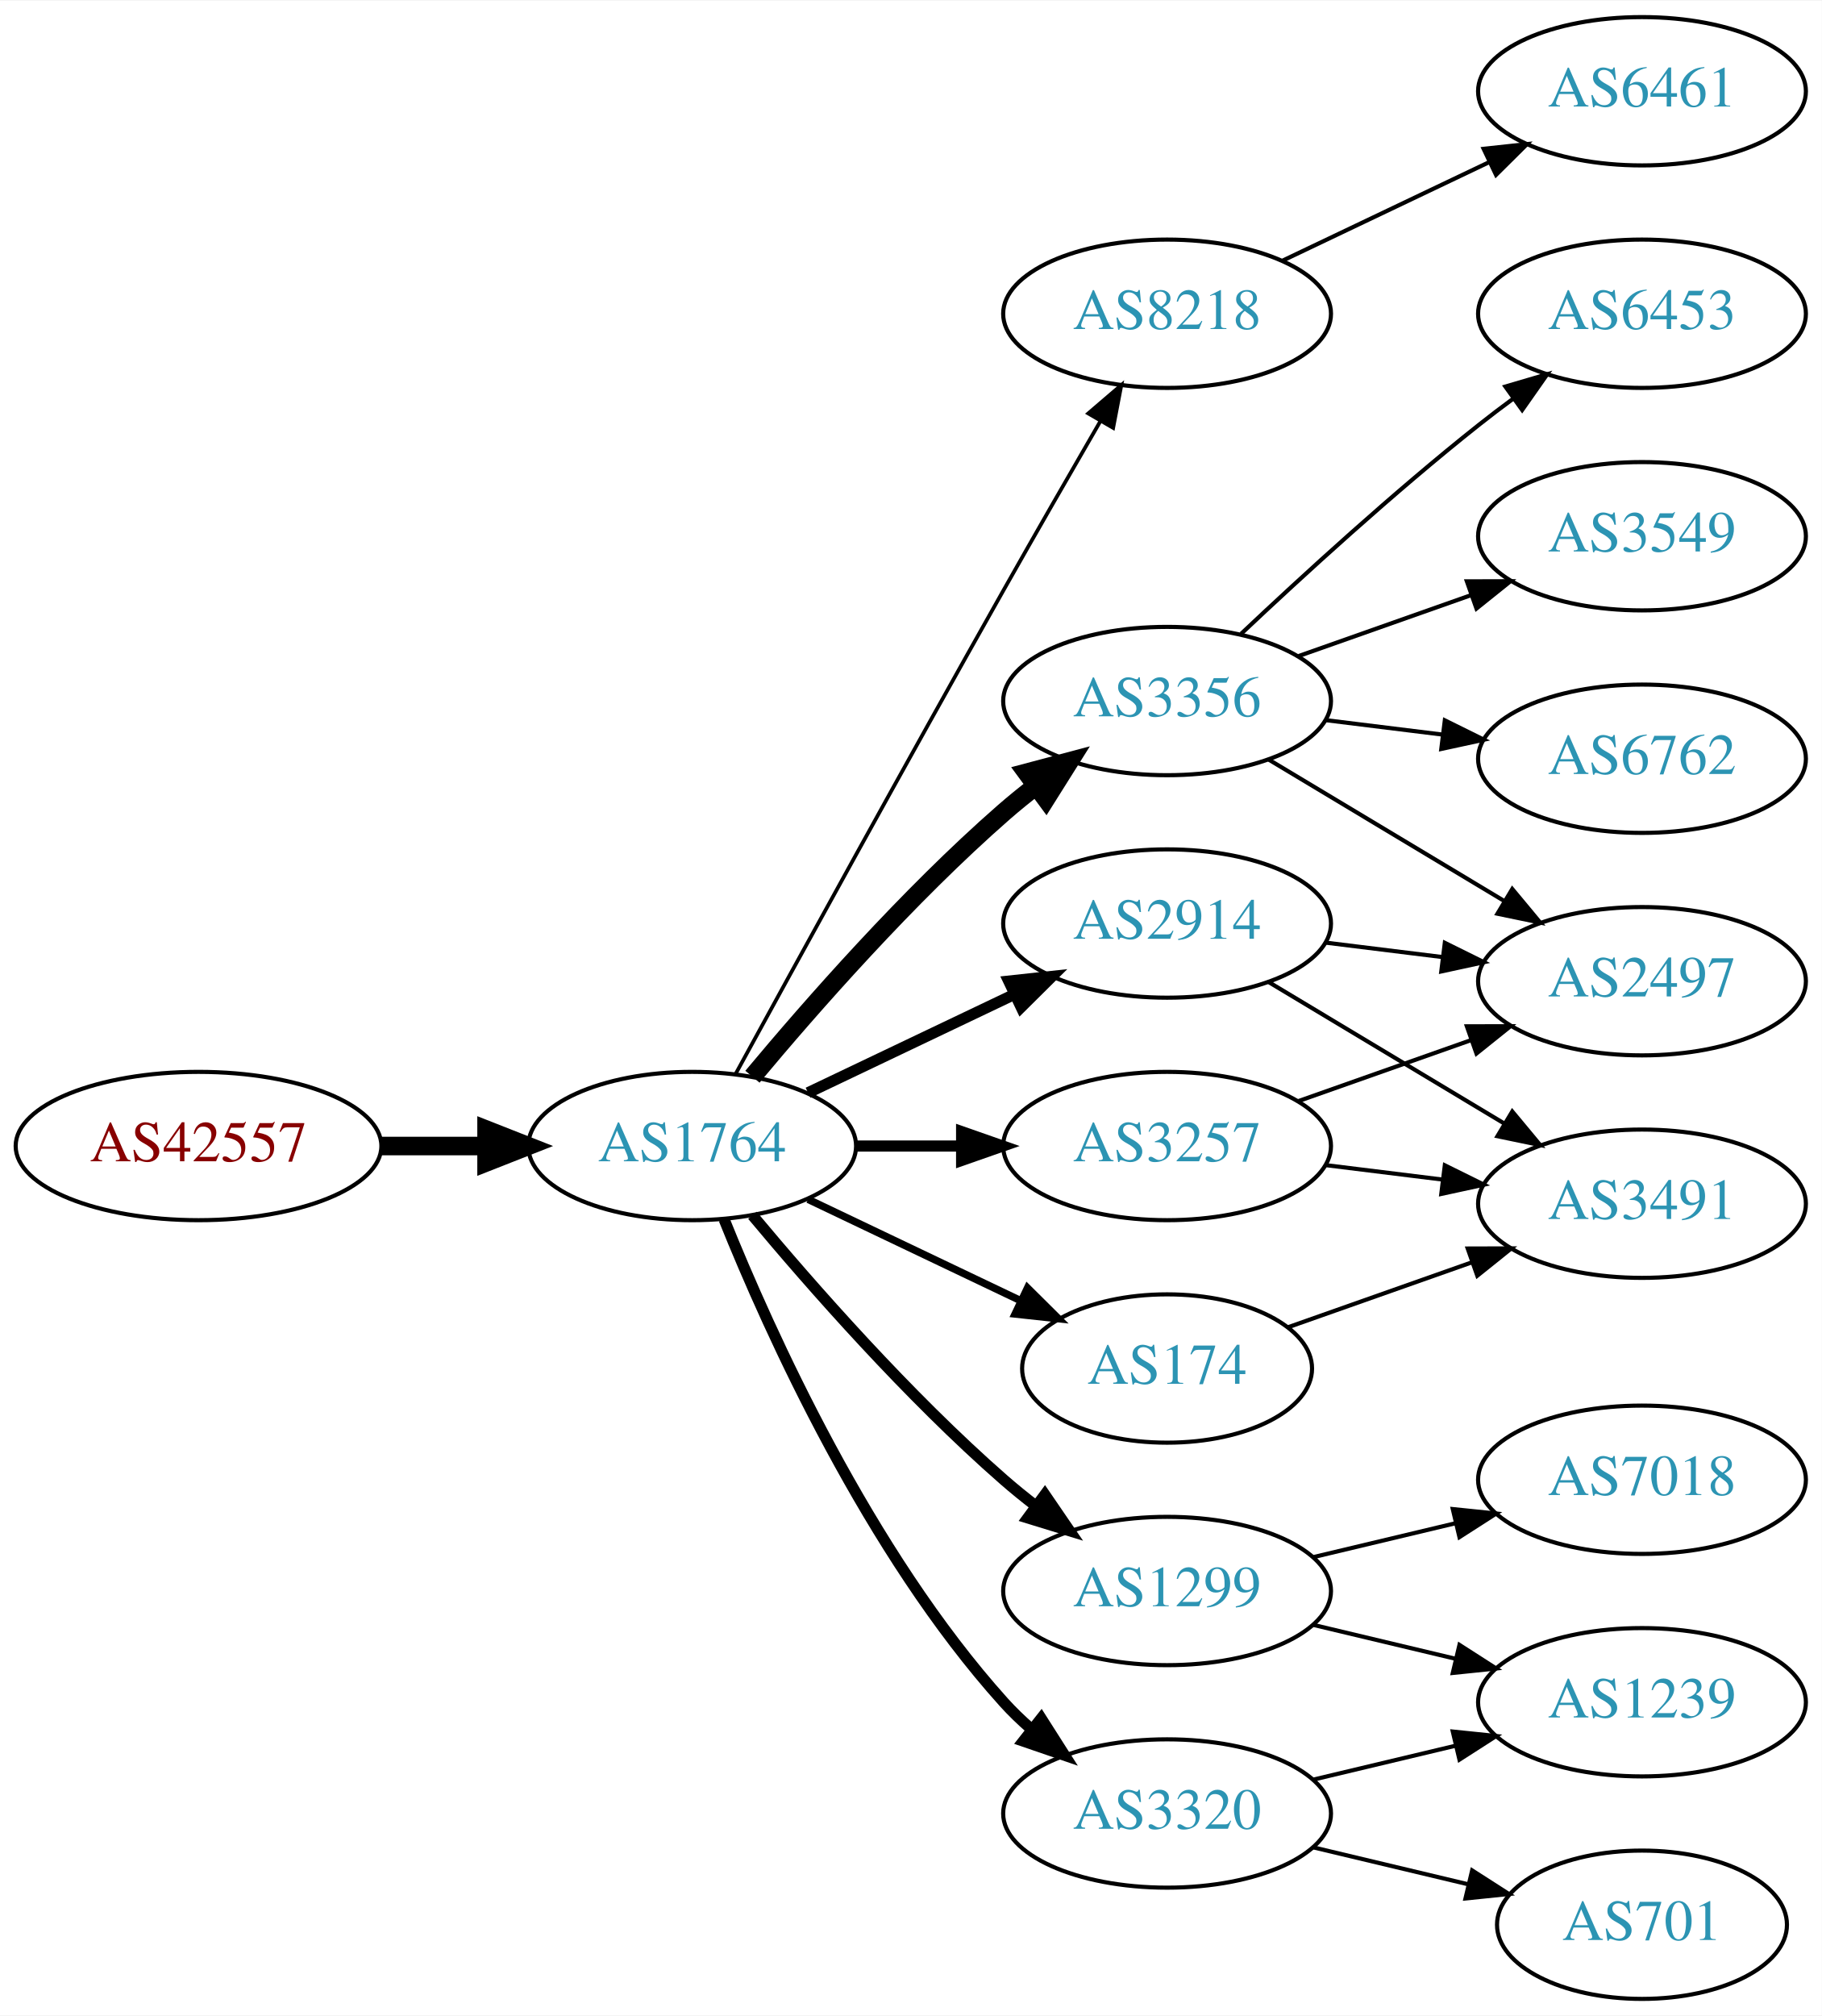
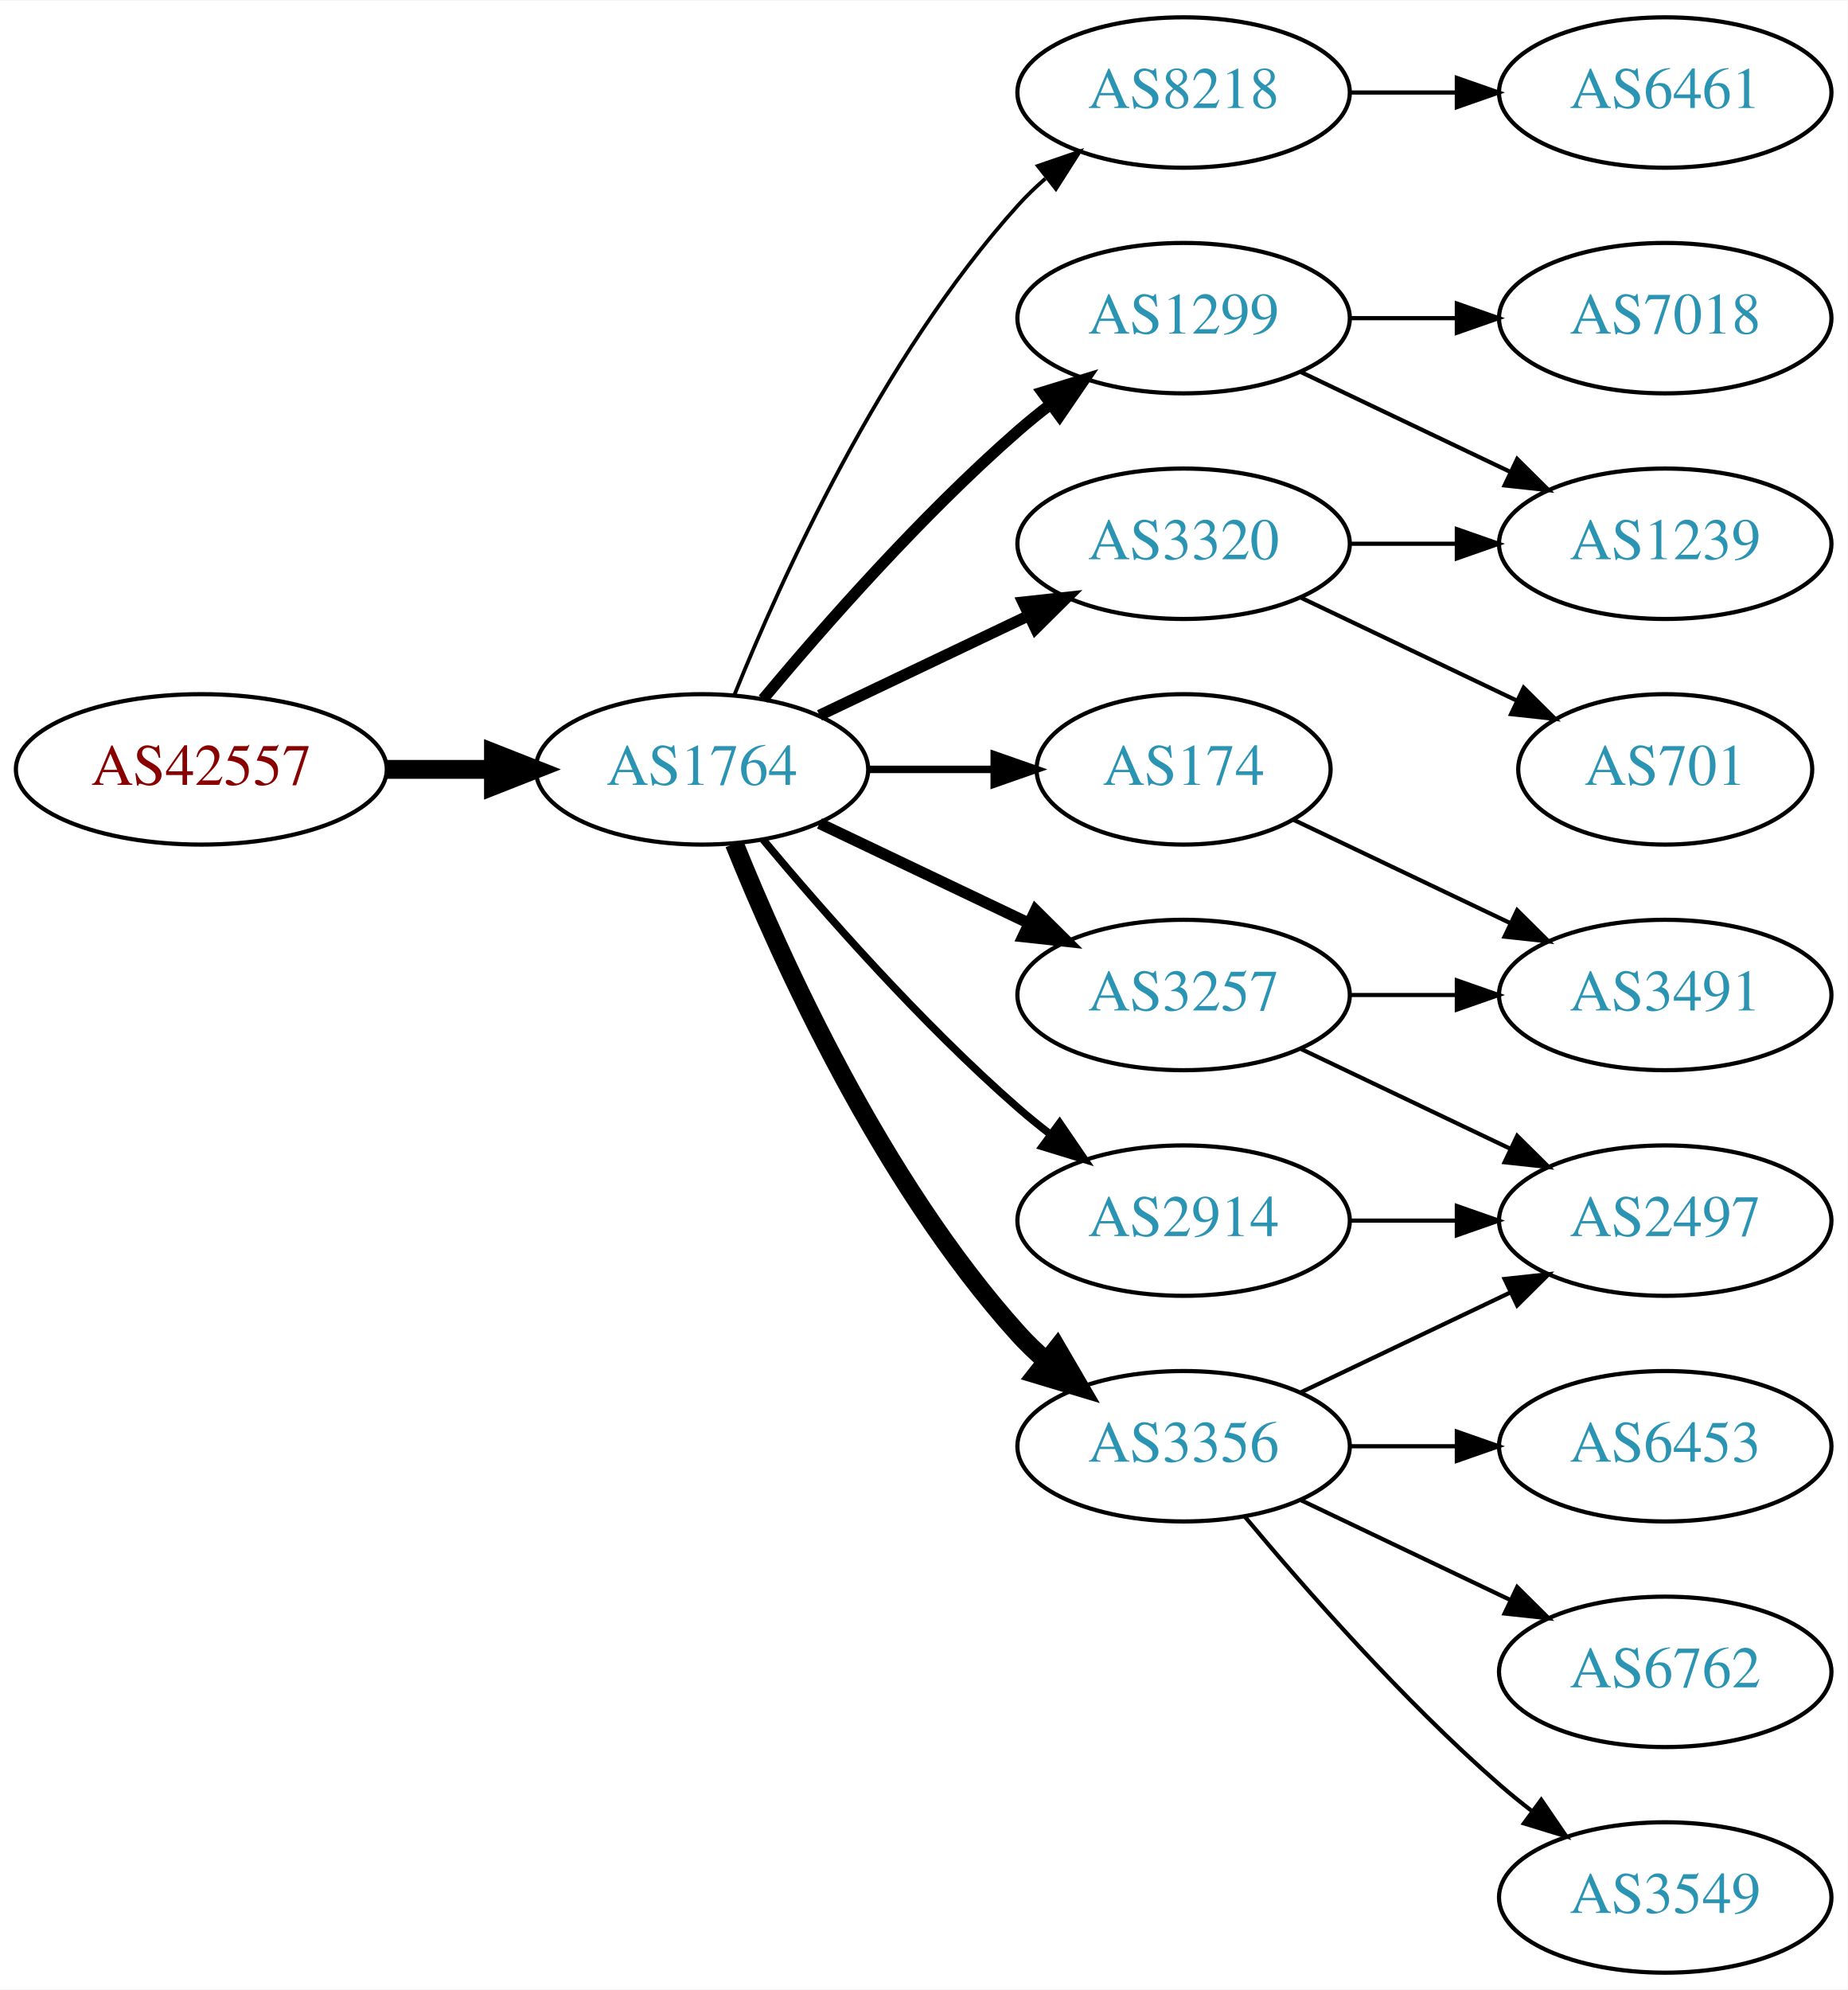
- <svg xmlns="http://www.w3.org/2000/svg" xmlns:xlink="http://www.w3.org/1999/xlink" width="442pt" height="489pt" viewBox="0.00 0.00 442.27 489.00">
-   <g id="graph0" class="graph" transform="scale(1 1) rotate(0) translate(4 485)">
-     <polygon fill="white" stroke="none" points="-4,4 -4,-485 438.271,-485 438.271,4 -4,4" />
+ <svg xmlns="http://www.w3.org/2000/svg" xmlns:xlink="http://www.w3.org/1999/xlink" width="442pt" height="476pt" viewBox="0.00 0.00 442.27 476.00">
+   <g id="graph0" class="graph" transform="scale(1 1) rotate(0) translate(4 472)">
+     <polygon fill="white" stroke="none" points="-4,4 -4,-472 438.271,-472 438.271,4 -4,4" />
    <g id="node1" class="node">
      <g id="a_node1">
        <a xlink:href="/asn/42557" xlink:title="AS42557 ~ Xidras GmbH [AT]">
-           <ellipse fill="#ffffff" stroke="black" cx="44.196" cy="-207" rx="44.393" ry="18" />
-           <text text-anchor="middle" x="44.196" y="-203.3" font-family="Times,serif" font-size="14.00" fill="#880000">AS42557</text>
+           <ellipse fill="#ffffff" stroke="black" cx="44.196" cy="-288" rx="44.393" ry="18" />
+           <text text-anchor="middle" x="44.196" y="-284.3" font-family="Times,serif" font-size="14.00" fill="#880000">AS42557</text>
        </a>
      </g>
    </g>
    <g id="node2" class="node">
      <g id="a_node2">
        <a xlink:href="/asn/1764" xlink:title="AS1764 ~ NEXTLAYER-AS [AT]">
-           <ellipse fill="#ffffff" stroke="black" cx="164.039" cy="-207" rx="39.794" ry="18" />
-           <text text-anchor="middle" x="164.039" y="-203.3" font-family="Times,serif" font-size="14.00" fill="#2c94b3">AS1764</text>
+           <ellipse fill="#ffffff" stroke="black" cx="164.039" cy="-288" rx="39.794" ry="18" />
+           <text text-anchor="middle" x="164.039" y="-284.3" font-family="Times,serif" font-size="14.00" fill="#2c94b3">AS1764</text>
        </a>
      </g>
    </g>
    <g id="edge1" class="edge">
-       <path fill="none" stroke="black" stroke-width="4.5" d="M88.407,-207C96.72,-207 105.482,-207 113.965,-207" />
-       <polygon fill="black" stroke="black" stroke-width="4.5" points="114.123,-210.938 124.123,-207 114.123,-203.063 114.123,-210.938" />
+       <path fill="none" stroke="black" stroke-width="4.5" d="M88.407,-288C96.72,-288 105.482,-288 113.965,-288" />
+       <polygon fill="black" stroke="black" stroke-width="4.5" points="114.123,-291.938 124.123,-288 114.123,-284.063 114.123,-291.938" />
    </g>
    <g id="node3" class="node">
      <g id="a_node3">
-         <a xlink:href="/asn/8218" xlink:title="AS8218 ~ legacy Neotelecoms [FR]">
-           <ellipse fill="#ffffff" stroke="black" cx="279.332" cy="-409" rx="39.794" ry="18" />
-           <text text-anchor="middle" x="279.332" y="-405.3" font-family="Times,serif" font-size="14.00" fill="#2c94b3">AS8218</text>
+         <a xlink:href="/asn/1299" xlink:title="AS1299 ~ Telia Carrier [EU]">
+           <ellipse fill="#ffffff" stroke="black" cx="279.332" cy="-396" rx="39.794" ry="18" />
+           <text text-anchor="middle" x="279.332" y="-392.3" font-family="Times,serif" font-size="14.00" fill="#2c94b3">AS1299</text>
        </a>
      </g>
    </g>
    <g id="edge2" class="edge">
-       <path fill="none" stroke="black" stroke-width="0.9" d="M174.601,-224.532C188.704,-250.336 215.977,-300.025 239.685,-342 247.316,-355.51 255.931,-370.474 263.088,-382.827" />
-       <polygon fill="black" stroke="black" stroke-width="0.9" points="260.189,-384.805 268.236,-391.697 266.243,-381.291 260.189,-384.805" />
+       <path fill="none" stroke="black" stroke-width="2.7" d="M178.669,-304.817C192.951,-321.929 216.498,-348.745 239.685,-369 242.151,-371.154 244.789,-373.294 247.487,-375.372" />
+       <polygon fill="black" stroke="black" stroke-width="2.7" points="245.512,-378.264 255.641,-381.37 249.66,-372.625 245.512,-378.264" />
    </g>
    <g id="node4" class="node">
      <g id="a_node4">
-         <a xlink:href="/asn/3257" xlink:title="AS3257 ~ GTT [DE]">
-           <ellipse fill="#ffffff" stroke="black" cx="279.332" cy="-207" rx="39.794" ry="18" />
-           <text text-anchor="middle" x="279.332" y="-203.3" font-family="Times,serif" font-size="14.00" fill="#2c94b3">AS3257</text>
+         <a xlink:href="/asn/174" xlink:title="AS174 ~ Cogent Communications [US]">
+           <ellipse fill="#ffffff" stroke="black" cx="279.332" cy="-288" rx="35.194" ry="18" />
+           <text text-anchor="middle" x="279.332" y="-284.3" font-family="Times,serif" font-size="14.00" fill="#2c94b3">AS174</text>
        </a>
      </g>
    </g>
    <g id="edge3" class="edge">
-       <path fill="none" stroke="black" stroke-width="2.7" d="M203.711,-207C211.914,-207 220.678,-207 229.21,-207" />
-       <polygon fill="black" stroke="black" stroke-width="2.7" points="229.449,-210.5 239.449,-207 229.449,-203.5 229.449,-210.5" />
+       <path fill="none" stroke="black" stroke-width="1.8" d="M203.711,-288C213.416,-288 223.907,-288 233.87,-288" />
+       <polygon fill="black" stroke="black" stroke-width="1.8" points="234.006,-291.5 244.006,-288 234.006,-284.5 234.006,-291.5" />
    </g>
    <g id="node5" class="node">
      <g id="a_node5">
-         <a xlink:href="/asn/3356" xlink:title="AS3356 ~ Level 3 Parent, LLC [US]">
-           <ellipse fill="#ffffff" stroke="black" cx="279.332" cy="-315" rx="39.794" ry="18" />
-           <text text-anchor="middle" x="279.332" y="-311.3" font-family="Times,serif" font-size="14.00" fill="#2c94b3">AS3356</text>
+         <a xlink:href="/asn/8218" xlink:title="AS8218 ~ legacy Neotelecoms [FR]">
+           <ellipse fill="#ffffff" stroke="black" cx="279.332" cy="-450" rx="39.794" ry="18" />
+           <text text-anchor="middle" x="279.332" y="-446.3" font-family="Times,serif" font-size="14.00" fill="#2c94b3">AS8218</text>
        </a>
      </g>
    </g>
    <g id="edge4" class="edge">
-       <path fill="none" stroke="black" stroke-width="4.5" d="M178.669,-223.817C192.951,-240.929 216.498,-267.745 239.685,-288 242.151,-290.154 244.789,-292.294 247.487,-294.372" />
-       <polygon fill="black" stroke="black" stroke-width="4.5" points="245.252,-297.616 255.641,-300.37 249.919,-291.273 245.252,-297.616" />
+       <path fill="none" stroke="black" stroke-width="0.9" d="M171.786,-305.787C182.837,-333.243 206.891,-386.578 239.685,-423 241.688,-425.224 243.906,-427.363 246.239,-429.397" />
+       <polygon fill="black" stroke="black" stroke-width="0.9" points="244.437,-432.433 254.458,-435.873 248.769,-426.935 244.437,-432.433" />
    </g>
    <g id="node6" class="node">
      <g id="a_node6">
-         <a xlink:href="/asn/1299" xlink:title="AS1299 ~ Telia Carrier [EU]">
-           <ellipse fill="#ffffff" stroke="black" cx="279.332" cy="-99" rx="39.794" ry="18" />
-           <text text-anchor="middle" x="279.332" y="-95.3" font-family="Times,serif" font-size="14.00" fill="#2c94b3">AS1299</text>
+         <a xlink:href="/asn/3356" xlink:title="AS3356 ~ Level 3 Parent, LLC [US]">
+           <ellipse fill="#ffffff" stroke="black" cx="279.332" cy="-126" rx="39.794" ry="18" />
+           <text text-anchor="middle" x="279.332" y="-122.3" font-family="Times,serif" font-size="14.00" fill="#2c94b3">AS3356</text>
        </a>
      </g>
    </g>
    <g id="edge5" class="edge">
-       <path fill="none" stroke="black" stroke-width="2.7" d="M178.669,-190.183C192.951,-173.071 216.498,-146.255 239.685,-126 242.151,-123.846 244.789,-121.706 247.487,-119.628" />
-       <polygon fill="black" stroke="black" stroke-width="2.7" points="249.66,-122.375 255.641,-113.63 245.512,-116.736 249.66,-122.375" />
+       <path fill="none" stroke="black" stroke-width="4.5" d="M171.786,-270.213C182.837,-242.757 206.891,-189.422 239.685,-153 241.688,-150.776 243.906,-148.637 246.239,-146.603" />
+       <polygon fill="black" stroke="black" stroke-width="4.5" points="249.04,-149.409 254.458,-140.127 244.166,-143.223 249.04,-149.409" />
    </g>
    <g id="node7" class="node">
      <g id="a_node7">
-         <a xlink:href="/asn/2914" xlink:title="AS2914 ~ NTT America, Inc. [US]">
-           <ellipse fill="#ffffff" stroke="black" cx="279.332" cy="-261" rx="39.794" ry="18" />
-           <text text-anchor="middle" x="279.332" y="-257.3" font-family="Times,serif" font-size="14.00" fill="#2c94b3">AS2914</text>
+         <a xlink:href="/asn/3257" xlink:title="AS3257 ~ GTT [DE]">
+           <ellipse fill="#ffffff" stroke="black" cx="279.332" cy="-234" rx="39.794" ry="18" />
+           <text text-anchor="middle" x="279.332" y="-230.3" font-family="Times,serif" font-size="14.00" fill="#2c94b3">AS3257</text>
        </a>
      </g>
    </g>
    <g id="edge6" class="edge">
-       <path fill="none" stroke="black" stroke-width="2.7" d="M192.175,-219.934C207.169,-227.081 225.99,-236.052 242.213,-243.785" />
-       <polygon fill="black" stroke="black" stroke-width="2.7" points="240.884,-247.028 251.417,-248.171 243.895,-240.709 240.884,-247.028" />
+       <path fill="none" stroke="black" stroke-width="2.7" d="M192.175,-275.066C207.169,-267.919 225.99,-258.948 242.213,-251.215" />
+       <polygon fill="black" stroke="black" stroke-width="2.7" points="243.895,-254.291 251.417,-246.829 240.884,-247.972 243.895,-254.291" />
    </g>
    <g id="node8" class="node">
      <g id="a_node8">
-         <a xlink:href="/asn/174" xlink:title="AS174 ~ Cogent Communications [US]">
-           <ellipse fill="#ffffff" stroke="black" cx="279.332" cy="-153" rx="35.194" ry="18" />
-           <text text-anchor="middle" x="279.332" y="-149.3" font-family="Times,serif" font-size="14.00" fill="#2c94b3">AS174</text>
+         <a xlink:href="/asn/2914" xlink:title="AS2914 ~ NTT America, Inc. [US]">
+           <ellipse fill="#ffffff" stroke="black" cx="279.332" cy="-180" rx="39.794" ry="18" />
+           <text text-anchor="middle" x="279.332" y="-176.3" font-family="Times,serif" font-size="14.00" fill="#2c94b3">AS2914</text>
        </a>
      </g>
    </g>
    <g id="edge7" class="edge">
-       <path fill="none" stroke="black" stroke-width="1.8" d="M192.175,-194.066C207.607,-186.71 227.092,-177.423 243.628,-169.541" />
-       <polygon fill="black" stroke="black" stroke-width="1.8" points="245.448,-172.551 252.969,-165.089 242.436,-166.232 245.448,-172.551" />
+       <path fill="none" stroke="black" stroke-width="1.8" d="M178.669,-271.183C192.951,-254.071 216.498,-227.255 239.685,-207 242.151,-204.846 244.789,-202.706 247.487,-200.628" />
+       <polygon fill="black" stroke="black" stroke-width="1.8" points="249.66,-203.375 255.641,-194.63 245.512,-197.736 249.66,-203.375" />
    </g>
    <g id="node9" class="node">
      <g id="a_node9">
        <a xlink:href="/asn/3320" xlink:title="AS3320 ~ DTAG [DE]">
-           <ellipse fill="#ffffff" stroke="black" cx="279.332" cy="-45" rx="39.794" ry="18" />
-           <text text-anchor="middle" x="279.332" y="-41.3" font-family="Times,serif" font-size="14.00" fill="#2c94b3">AS3320</text>
+           <ellipse fill="#ffffff" stroke="black" cx="279.332" cy="-342" rx="39.794" ry="18" />
+           <text text-anchor="middle" x="279.332" y="-338.3" font-family="Times,serif" font-size="14.00" fill="#2c94b3">AS3320</text>
        </a>
      </g>
    </g>
    <g id="edge8" class="edge">
-       <path fill="none" stroke="black" stroke-width="2.7" d="M171.786,-189.213C182.837,-161.757 206.891,-108.422 239.685,-72 241.688,-69.776 243.906,-67.637 246.239,-65.603" />
-       <polygon fill="black" stroke="black" stroke-width="2.7" points="248.769,-68.065 254.458,-59.127 244.437,-62.567 248.769,-68.065" />
-     </g>
-     <g id="node10" class="node">
-       <g id="a_node10">
-         <a xlink:href="/asn/6461" xlink:title="AS6461 ~ Zayo Bandwidth [US]">
-           <ellipse fill="#ffffff" stroke="black" cx="394.625" cy="-463" rx="39.794" ry="18" />
-           <text text-anchor="middle" x="394.625" y="-459.3" font-family="Times,serif" font-size="14.00" fill="#2c94b3">AS6461</text>
-         </a>
-       </g>
-     </g>
-     <g id="edge9" class="edge">
-       <path fill="none" stroke="black" d="M307.468,-421.934C322.462,-429.081 341.283,-438.052 357.506,-445.785" />
-       <polygon fill="black" stroke="black" points="356.177,-449.028 366.71,-450.171 359.188,-442.709 356.177,-449.028" />
-     </g>
-     <g id="node11" class="node">
-       <g id="a_node11">
-         <a xlink:href="/asn/2497" xlink:title="AS2497 ~ Internet Initiative Japan Inc. [JP]">
-           <ellipse fill="#ffffff" stroke="black" cx="394.625" cy="-247" rx="39.794" ry="18" />
-           <text text-anchor="middle" x="394.625" y="-243.3" font-family="Times,serif" font-size="14.00" fill="#2c94b3">AS2497</text>
-         </a>
-       </g>
-     </g>
-     <g id="edge10" class="edge">
-       <path fill="none" stroke="black" d="M311.289,-217.93C324.153,-222.472 339.259,-227.805 352.995,-232.655" />
-       <polygon fill="black" stroke="black" points="352.109,-236.054 362.704,-236.083 354.44,-229.453 352.109,-236.054" />
-     </g>
-     <g id="node12" class="node">
-       <g id="a_node12">
-         <a xlink:href="/asn/3491" xlink:title="AS3491 ~ PCCW Global, Inc. [US]">
-           <ellipse fill="#ffffff" stroke="black" cx="394.625" cy="-193" rx="39.794" ry="18" />
-           <text text-anchor="middle" x="394.625" y="-189.3" font-family="Times,serif" font-size="14.00" fill="#2c94b3">AS3491</text>
-         </a>
-       </g>
-     </g>
-     <g id="edge11" class="edge">
-       <path fill="none" stroke="black" d="M317.742,-202.377C326.83,-201.254 336.667,-200.038 346.152,-198.866" />
-       <polygon fill="black" stroke="black" points="346.758,-202.318 356.254,-197.618 345.9,-195.371 346.758,-202.318" />
-     </g>
-     <g id="edge15" class="edge">
-       <path fill="none" stroke="black" d="M304.082,-300.745C320.698,-290.771 343.094,-277.329 361.331,-266.383" />
-       <polygon fill="black" stroke="black" points="363.133,-269.384 369.906,-261.236 359.531,-263.382 363.133,-269.384" />
-     </g>
-     <g id="node13" class="node">
-       <g id="a_node13">
-         <a xlink:href="/asn/6453" xlink:title="AS6453 ~ TATA COMMUNICATIONS (AMERICA) INC [US]">
-           <ellipse fill="#ffffff" stroke="black" cx="394.625" cy="-409" rx="39.794" ry="18" />
-           <text text-anchor="middle" x="394.625" y="-405.3" font-family="Times,serif" font-size="14.00" fill="#2c94b3">AS6453</text>
-         </a>
-       </g>
-     </g>
-     <g id="edge12" class="edge">
-       <path fill="none" stroke="black" d="M297.307,-331.32C312.109,-345.284 334.378,-365.658 354.978,-382 357.689,-384.151 360.559,-386.328 363.461,-388.463" />
-       <polygon fill="black" stroke="black" points="361.455,-391.331 371.62,-394.317 365.535,-385.644 361.455,-391.331" />
-     </g>
-     <g id="node14" class="node">
-       <g id="a_node14">
-         <a xlink:href="/asn/3549" xlink:title="AS3549 ~ Level 3 Parent, LLC [US]">
-           <ellipse fill="#ffffff" stroke="black" cx="394.625" cy="-355" rx="39.794" ry="18" />
-           <text text-anchor="middle" x="394.625" y="-351.3" font-family="Times,serif" font-size="14.00" fill="#2c94b3">AS3549</text>
-         </a>
-       </g>
-     </g>
-     <g id="edge13" class="edge">
-       <path fill="none" stroke="black" d="M311.289,-325.93C324.153,-330.472 339.259,-335.805 352.995,-340.655" />
-       <polygon fill="black" stroke="black" points="352.109,-344.054 362.704,-344.083 354.44,-337.453 352.109,-344.054" />
-     </g>
-     <g id="node15" class="node">
-       <g id="a_node15">
-         <a xlink:href="/asn/6762" xlink:title="AS6762 ~ TELECOM ITALIA SPARKLE S.p.A. [IT]">
-           <ellipse fill="#ffffff" stroke="black" cx="394.625" cy="-301" rx="39.794" ry="18" />
-           <text text-anchor="middle" x="394.625" y="-297.3" font-family="Times,serif" font-size="14.00" fill="#2c94b3">AS6762</text>
-         </a>
-       </g>
-     </g>
-     <g id="edge14" class="edge">
-       <path fill="none" stroke="black" d="M317.742,-310.377C326.83,-309.254 336.667,-308.038 346.152,-306.866" />
-       <polygon fill="black" stroke="black" points="346.758,-310.318 356.254,-305.618 345.9,-303.371 346.758,-310.318" />
+       <path fill="none" stroke="black" stroke-width="2.7" d="M192.175,-300.934C207.169,-308.081 225.99,-317.052 242.213,-324.785" />
+       <polygon fill="black" stroke="black" stroke-width="2.7" points="240.884,-328.028 251.417,-329.171 243.895,-321.709 240.884,-328.028" />
    </g>
    <g id="node16" class="node">
      <g id="a_node16">
        <a xlink:href="/asn/7018" xlink:title="AS7018 ~ AT&amp;T Services, Inc. [US]">
-           <ellipse fill="#ffffff" stroke="black" cx="394.625" cy="-126" rx="39.794" ry="18" />
-           <text text-anchor="middle" x="394.625" y="-122.3" font-family="Times,serif" font-size="14.00" fill="#2c94b3">AS7018</text>
+           <ellipse fill="#ffffff" stroke="black" cx="394.625" cy="-396" rx="39.794" ry="18" />
+           <text text-anchor="middle" x="394.625" y="-392.3" font-family="Times,serif" font-size="14.00" fill="#2c94b3">AS7018</text>
        </a>
      </g>
    </g>
    <g id="edge16" class="edge">
-       <path fill="none" stroke="black" d="M314.939,-107.248C325.81,-109.838 337.964,-112.735 349.407,-115.462" />
-       <polygon fill="black" stroke="black" points="348.69,-118.889 359.229,-117.803 350.313,-112.08 348.69,-118.889" />
+       <path fill="none" stroke="black" d="M319.004,-396C327.207,-396 335.971,-396 344.503,-396" />
+       <polygon fill="black" stroke="black" points="344.742,-399.5 354.742,-396 344.742,-392.5 344.742,-399.5" />
    </g>
    <g id="node17" class="node">
      <g id="a_node17">
        <a xlink:href="/asn/1239" xlink:title="AS1239 ~ Sprint [US]">
+           <ellipse fill="#ffffff" stroke="black" cx="394.625" cy="-342" rx="39.794" ry="18" />
+           <text text-anchor="middle" x="394.625" y="-338.3" font-family="Times,serif" font-size="14.00" fill="#2c94b3">AS1239</text>
+         </a>
+       </g>
+     </g>
+     <g id="edge17" class="edge">
+       <path fill="none" stroke="black" d="M307.468,-383.066C322.462,-375.919 341.283,-366.948 357.506,-359.215" />
+       <polygon fill="black" stroke="black" points="359.188,-362.291 366.71,-354.829 356.177,-355.972 359.188,-362.291" />
+     </g>
+     <g id="node10" class="node">
+       <g id="a_node10">
+         <a xlink:href="/asn/3491" xlink:title="AS3491 ~ PCCW Global, Inc. [US]">
+           <ellipse fill="#ffffff" stroke="black" cx="394.625" cy="-234" rx="39.794" ry="18" />
+           <text text-anchor="middle" x="394.625" y="-230.3" font-family="Times,serif" font-size="14.00" fill="#2c94b3">AS3491</text>
+         </a>
+       </g>
+     </g>
+     <g id="edge9" class="edge">
+       <path fill="none" stroke="black" d="M305.757,-275.881C321.059,-268.587 340.783,-259.186 357.665,-251.14" />
+       <polygon fill="black" stroke="black" points="359.184,-254.293 366.705,-246.831 356.172,-247.974 359.184,-254.293" />
+     </g>
+     <g id="node11" class="node">
+       <g id="a_node11">
+         <a xlink:href="/asn/6461" xlink:title="AS6461 ~ Zayo Bandwidth [US]">
+           <ellipse fill="#ffffff" stroke="black" cx="394.625" cy="-450" rx="39.794" ry="18" />
+           <text text-anchor="middle" x="394.625" y="-446.3" font-family="Times,serif" font-size="14.00" fill="#2c94b3">AS6461</text>
+         </a>
+       </g>
+     </g>
+     <g id="edge10" class="edge">
+       <path fill="none" stroke="black" d="M319.004,-450C327.207,-450 335.971,-450 344.503,-450" />
+       <polygon fill="black" stroke="black" points="344.742,-453.5 354.742,-450 344.742,-446.5 344.742,-453.5" />
+     </g>
+     <g id="node12" class="node">
+       <g id="a_node12">
+         <a xlink:href="/asn/6762" xlink:title="AS6762 ~ TELECOM ITALIA SPARKLE S.p.A. [IT]">
          <ellipse fill="#ffffff" stroke="black" cx="394.625" cy="-72" rx="39.794" ry="18" />
-           <text text-anchor="middle" x="394.625" y="-68.3" font-family="Times,serif" font-size="14.00" fill="#2c94b3">AS1239</text>
-         </a>
-       </g>
-     </g>
-     <g id="edge17" class="edge">
-       <path fill="none" stroke="black" d="M314.939,-90.752C325.81,-88.162 337.964,-85.265 349.407,-82.538" />
-       <polygon fill="black" stroke="black" points="350.313,-85.92 359.229,-80.197 348.69,-79.111 350.313,-85.92" />
+           <text text-anchor="middle" x="394.625" y="-68.3" font-family="Times,serif" font-size="14.00" fill="#2c94b3">AS6762</text>
+         </a>
+       </g>
+     </g>
+     <g id="edge11" class="edge">
+       <path fill="none" stroke="black" d="M307.468,-113.066C322.462,-105.919 341.283,-96.948 357.506,-89.215" />
+       <polygon fill="black" stroke="black" points="359.188,-92.291 366.71,-84.829 356.177,-85.972 359.188,-92.291" />
+     </g>
+     <g id="node13" class="node">
+       <g id="a_node13">
+         <a xlink:href="/asn/3549" xlink:title="AS3549 ~ Level 3 Parent, LLC [US]">
+           <ellipse fill="#ffffff" stroke="black" cx="394.625" cy="-18" rx="39.794" ry="18" />
+           <text text-anchor="middle" x="394.625" y="-14.3" font-family="Times,serif" font-size="14.00" fill="#2c94b3">AS3549</text>
+         </a>
+       </g>
+     </g>
+     <g id="edge12" class="edge">
+       <path fill="none" stroke="black" d="M293.962,-109.183C308.244,-92.071 331.791,-65.255 354.978,-45 357.444,-42.846 360.082,-40.706 362.78,-38.628" />
+       <polygon fill="black" stroke="black" points="364.953,-41.375 370.934,-32.63 360.805,-35.736 364.953,-41.375" />
+     </g>
+     <g id="node14" class="node">
+       <g id="a_node14">
+         <a xlink:href="/asn/2497" xlink:title="AS2497 ~ Internet Initiative Japan Inc. [JP]">
+           <ellipse fill="#ffffff" stroke="black" cx="394.625" cy="-180" rx="39.794" ry="18" />
+           <text text-anchor="middle" x="394.625" y="-176.3" font-family="Times,serif" font-size="14.00" fill="#2c94b3">AS2497</text>
+         </a>
+       </g>
+     </g>
+     <g id="edge13" class="edge">
+       <path fill="none" stroke="black" d="M307.468,-138.934C322.462,-146.081 341.283,-155.052 357.506,-162.785" />
+       <polygon fill="black" stroke="black" points="356.177,-166.028 366.71,-167.171 359.188,-159.709 356.177,-166.028" />
+     </g>
+     <g id="node15" class="node">
+       <g id="a_node15">
+         <a xlink:href="/asn/6453" xlink:title="AS6453 ~ TATA COMMUNICATIONS (AMERICA) INC [US]">
+           <ellipse fill="#ffffff" stroke="black" cx="394.625" cy="-126" rx="39.794" ry="18" />
+           <text text-anchor="middle" x="394.625" y="-122.3" font-family="Times,serif" font-size="14.00" fill="#2c94b3">AS6453</text>
+         </a>
+       </g>
+     </g>
+     <g id="edge14" class="edge">
+       <path fill="none" stroke="black" d="M319.004,-126C327.207,-126 335.971,-126 344.503,-126" />
+       <polygon fill="black" stroke="black" points="344.742,-129.5 354.742,-126 344.742,-122.5 344.742,-129.5" />
    </g>
    <g id="edge20" class="edge">
-       <path fill="none" stroke="black" d="M317.742,-256.377C326.83,-255.254 336.667,-254.038 346.152,-252.866" />
-       <polygon fill="black" stroke="black" points="346.758,-256.318 356.254,-251.618 345.9,-249.371 346.758,-256.318" />
-     </g>
-     <g id="edge19" class="edge">
-       <path fill="none" stroke="black" d="M304.082,-246.745C320.698,-236.771 343.094,-223.329 361.331,-212.383" />
-       <polygon fill="black" stroke="black" points="363.133,-215.384 369.906,-207.236 359.531,-209.382 363.133,-215.384" />
+       <path fill="none" stroke="black" d="M319.004,-234C327.207,-234 335.971,-234 344.503,-234" />
+       <polygon fill="black" stroke="black" points="344.742,-237.5 354.742,-234 344.742,-230.5 344.742,-237.5" />
+     </g>
+     <g id="edge21" class="edge">
+       <path fill="none" stroke="black" d="M307.468,-221.066C322.462,-213.919 341.283,-204.948 357.506,-197.215" />
+       <polygon fill="black" stroke="black" points="359.188,-200.291 366.71,-192.829 356.177,-193.972 359.188,-200.291" />
+     </g>
+     <g id="edge15" class="edge">
+       <path fill="none" stroke="black" d="M319.004,-180C327.207,-180 335.971,-180 344.503,-180" />
+       <polygon fill="black" stroke="black" points="344.742,-183.5 354.742,-180 344.742,-176.5 344.742,-183.5" />
    </g>
    <g id="edge18" class="edge">
-       <path fill="none" stroke="black" d="M308.628,-162.991C322.176,-167.774 338.64,-173.587 353.456,-178.818" />
-       <polygon fill="black" stroke="black" points="352.313,-182.126 362.908,-182.155 354.643,-175.525 352.313,-182.126" />
-     </g>
-     <g id="edge22" class="edge">
-       <path fill="none" stroke="black" d="M314.939,-53.248C325.81,-55.838 337.964,-58.735 349.407,-61.462" />
-       <polygon fill="black" stroke="black" points="348.69,-64.889 359.229,-63.803 350.313,-58.08 348.69,-64.889" />
+       <path fill="none" stroke="black" d="M319.004,-342C327.207,-342 335.971,-342 344.503,-342" />
+       <polygon fill="black" stroke="black" points="344.742,-345.5 354.742,-342 344.742,-338.5 344.742,-345.5" />
    </g>
    <g id="node18" class="node">
      <g id="a_node18">
        <a xlink:href="/asn/701" xlink:title="AS701 ~ UUNET [US]">
-           <ellipse fill="#ffffff" stroke="black" cx="394.625" cy="-18" rx="35.194" ry="18" />
-           <text text-anchor="middle" x="394.625" y="-14.3" font-family="Times,serif" font-size="14.00" fill="#2c94b3">AS701</text>
-         </a>
-       </g>
-     </g>
-     <g id="edge21" class="edge">
-       <path fill="none" stroke="black" d="M314.939,-36.752C326.733,-33.941 340.038,-30.771 352.306,-27.847" />
-       <polygon fill="black" stroke="black" points="353.394,-31.186 362.311,-25.463 351.772,-24.377 353.394,-31.186" />
+           <ellipse fill="#ffffff" stroke="black" cx="394.625" cy="-288" rx="35.194" ry="18" />
+           <text text-anchor="middle" x="394.625" y="-284.3" font-family="Times,serif" font-size="14.00" fill="#2c94b3">AS701</text>
+         </a>
+       </g>
+     </g>
+     <g id="edge19" class="edge">
+       <path fill="none" stroke="black" d="M307.468,-329.066C322.9,-321.71 342.385,-312.423 358.92,-304.541" />
+       <polygon fill="black" stroke="black" points="360.741,-307.551 368.262,-300.089 357.729,-301.232 360.741,-307.551" />
    </g>
  </g>
</svg>
